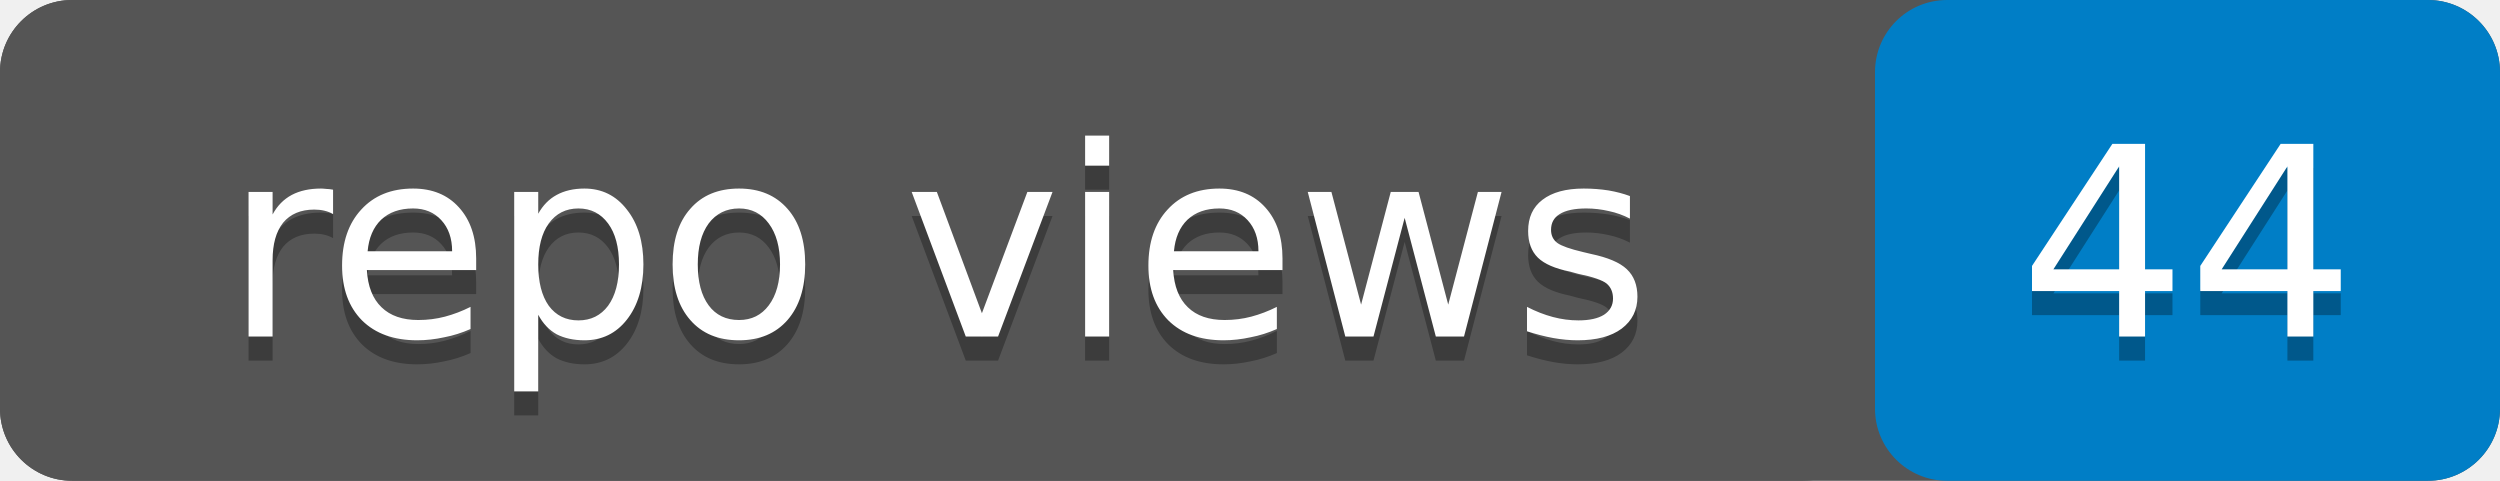
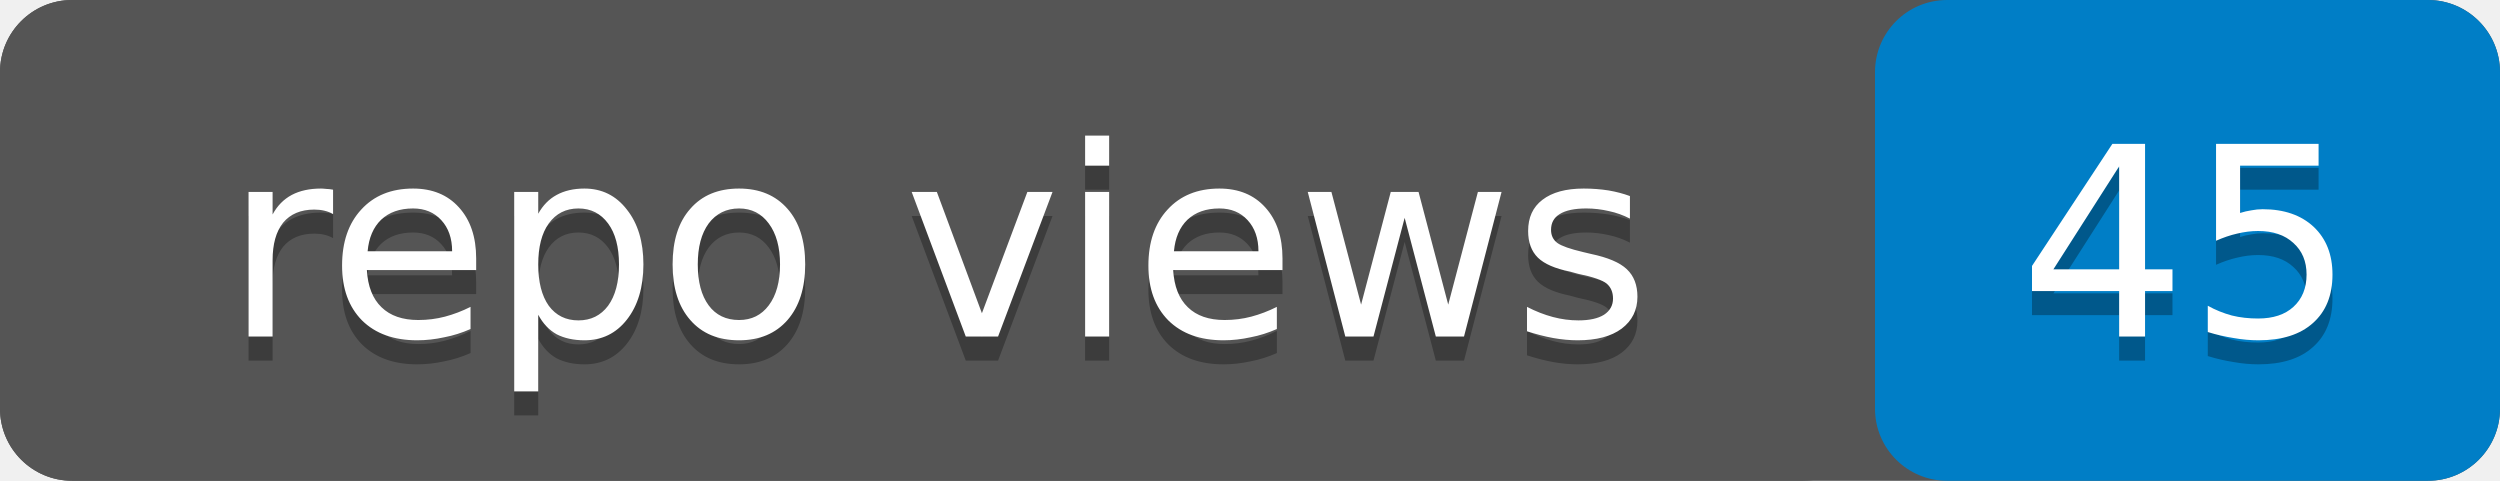
- <svg xmlns="http://www.w3.org/2000/svg" width="104" height="20" role="img" aria-label="repo views: 44">
+ <svg xmlns="http://www.w3.org/2000/svg" width="104" height="20" role="img" aria-label="repo views: 45">
  <rect width="104" height="20" rx="3" fill="#555" />
  <rect x="78" width="26" height="20" rx="3" fill="#007ec6" />
  <rect width="78" height="20" rx="3" fill="#555" />
  <g fill="#fff" text-anchor="middle" font-family="Verdana,Geneva,DejaVu Sans,sans-serif" font-size="11">
    <text x="39" y="15" fill="#010101" fill-opacity=".3">repo views</text>
    <text x="39" y="14">repo views</text>
-     <text x="91" y="15" fill="#010101" fill-opacity=".3">44</text>
-     <text x="91" y="14">44</text>
+     <text x="91" y="15" fill="#010101" fill-opacity=".3">45</text>
+     <text x="91" y="14">45</text>
  </g>
</svg>
